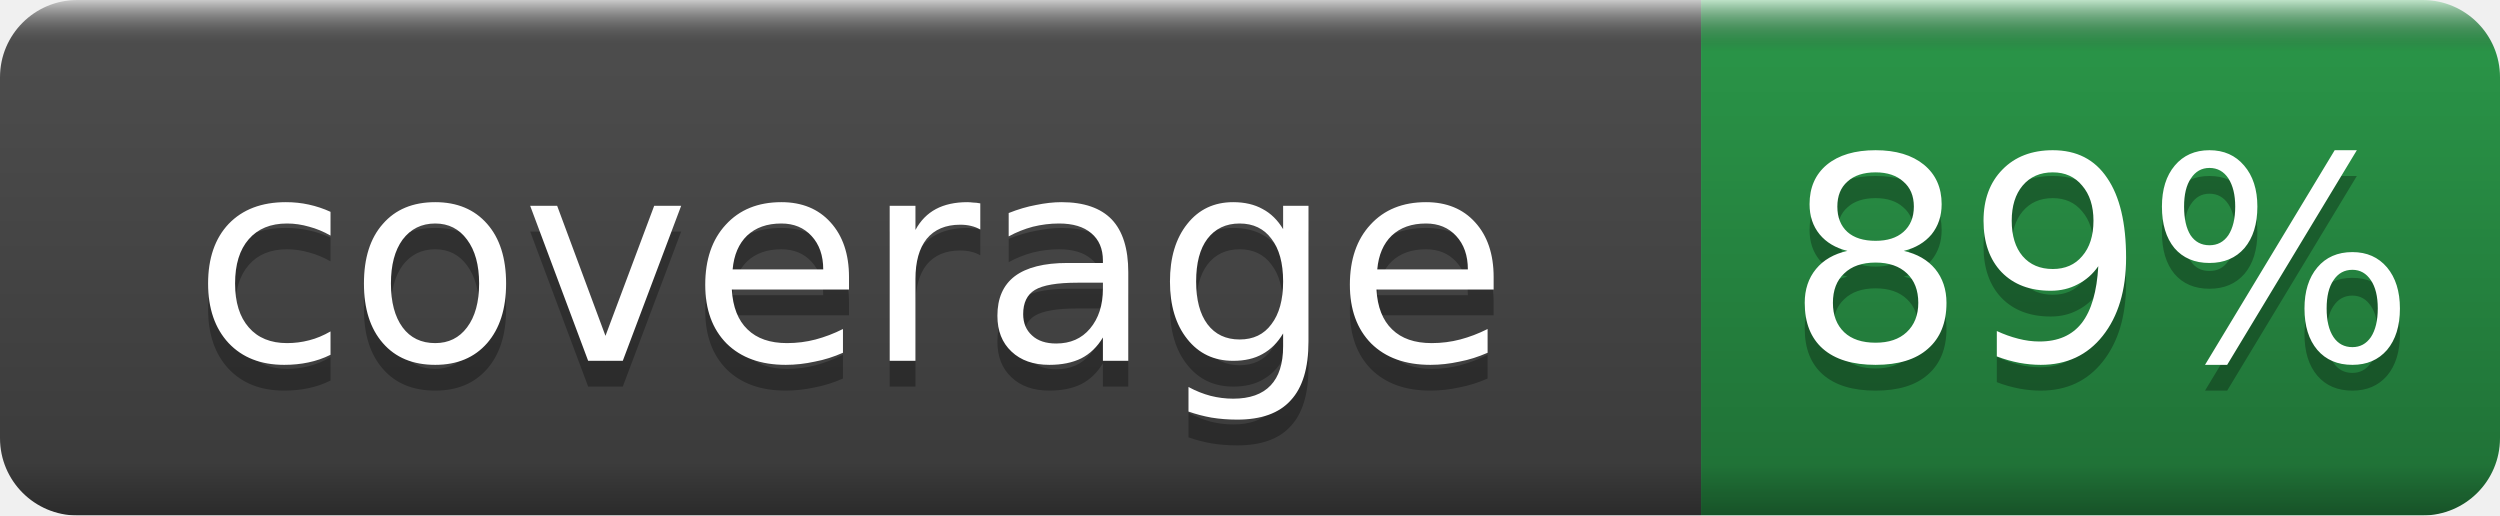
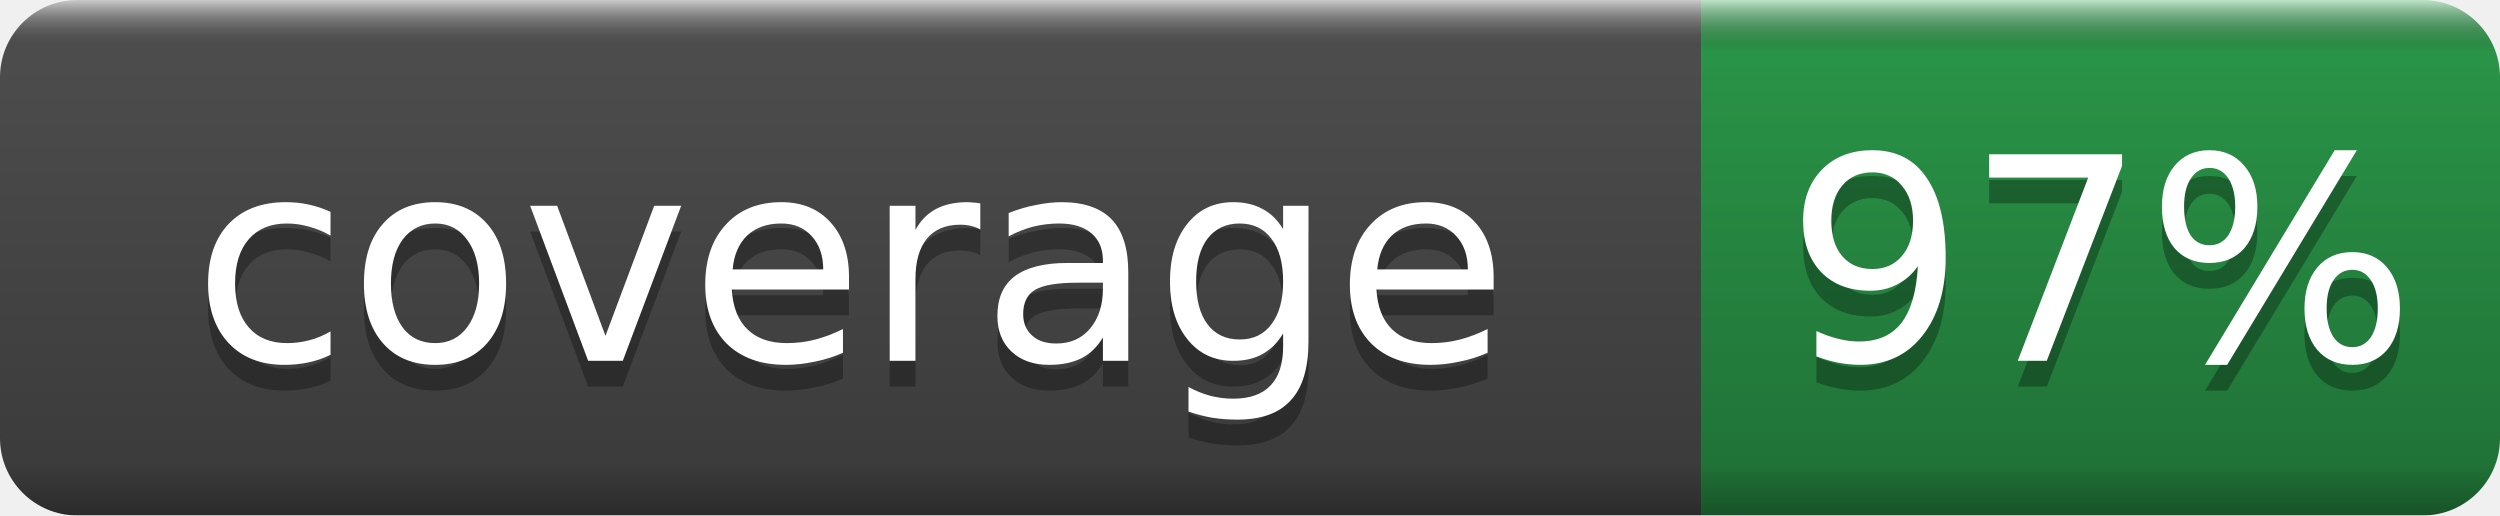
- <svg xmlns="http://www.w3.org/2000/svg" width="97" height="20" role="img" aria-label="coverage: 89%">
+ <svg xmlns="http://www.w3.org/2000/svg" width="97" height="20" role="img" aria-label="coverage: 97%">
  <linearGradient id="b" x2="0" y2="100%">
    <stop offset="0" stop-color="#fff" stop-opacity=".7" />
    <stop offset=".1" stop-opacity=".1" />
    <stop offset=".9" stop-opacity=".3" />
    <stop offset="1" stop-opacity=".5" />
  </linearGradient>
  <mask id="a">
    <rect width="97" height="20" rx="3" fill="#fff" />
  </mask>
  <g mask="url(#a)">
    <rect width="66" height="20" fill="#555" />
    <rect x="66" width="31" height="20" fill="#2ea44f" />
    <rect width="97" height="20" fill="url(#b)" />
  </g>
  <g fill="#fff" text-anchor="middle" font-family="DejaVu Sans,Verdana,Geneva,sans-serif" font-size="11">
    <text x="33.0" y="15" fill="#010101" fill-opacity=".3">coverage</text>
    <text x="33.0" y="14">coverage</text>
-     <text x="81.5" y="15" fill="#010101" fill-opacity=".3">89%</text>
-     <text x="81.5" y="14">89%</text>
+     <text x="81.5" y="15" fill="#010101" fill-opacity=".3">97%</text>
+     <text x="81.5" y="14">97%</text>
  </g>
</svg>
